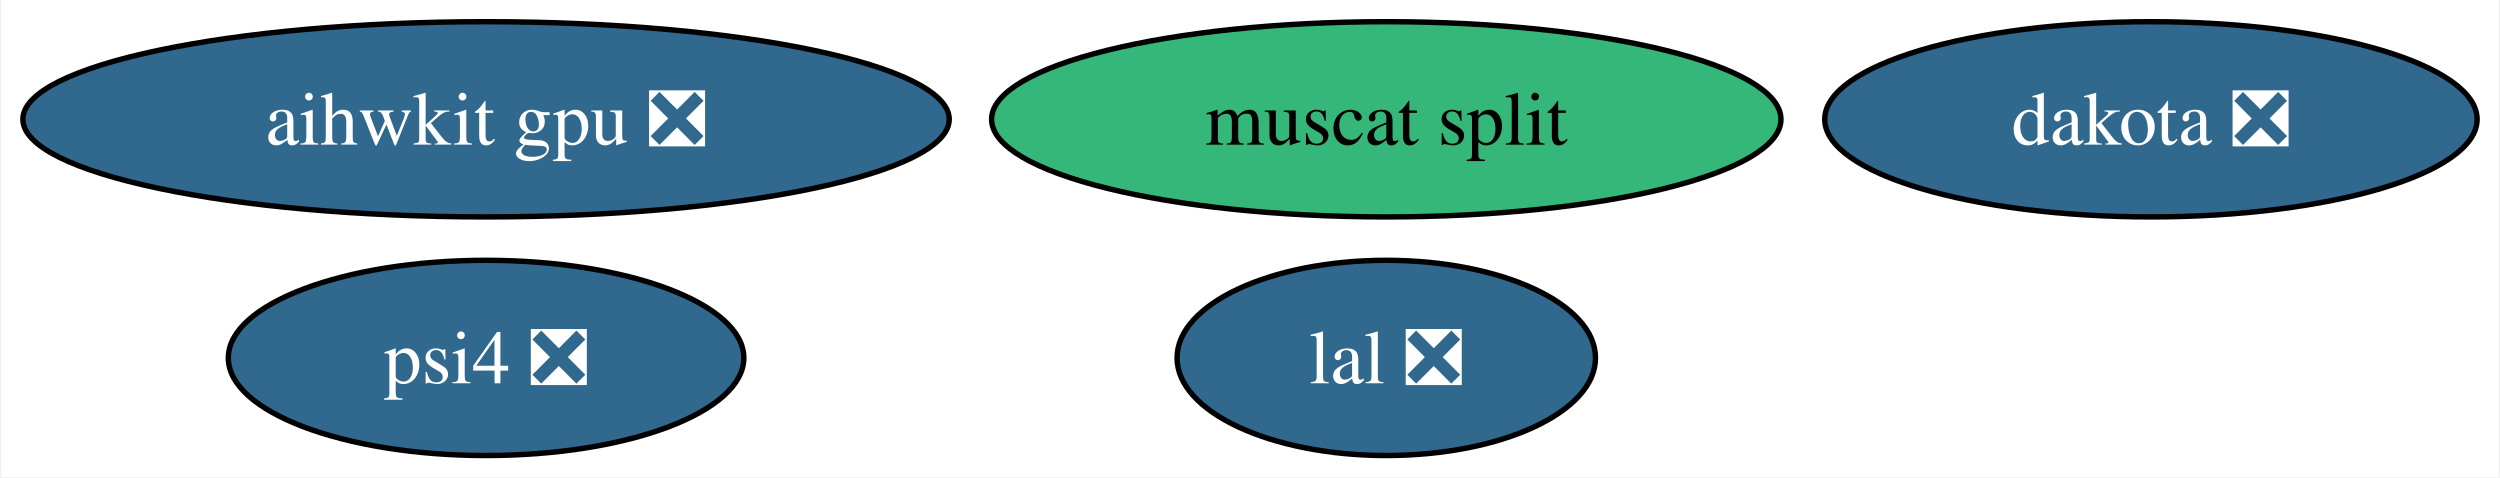
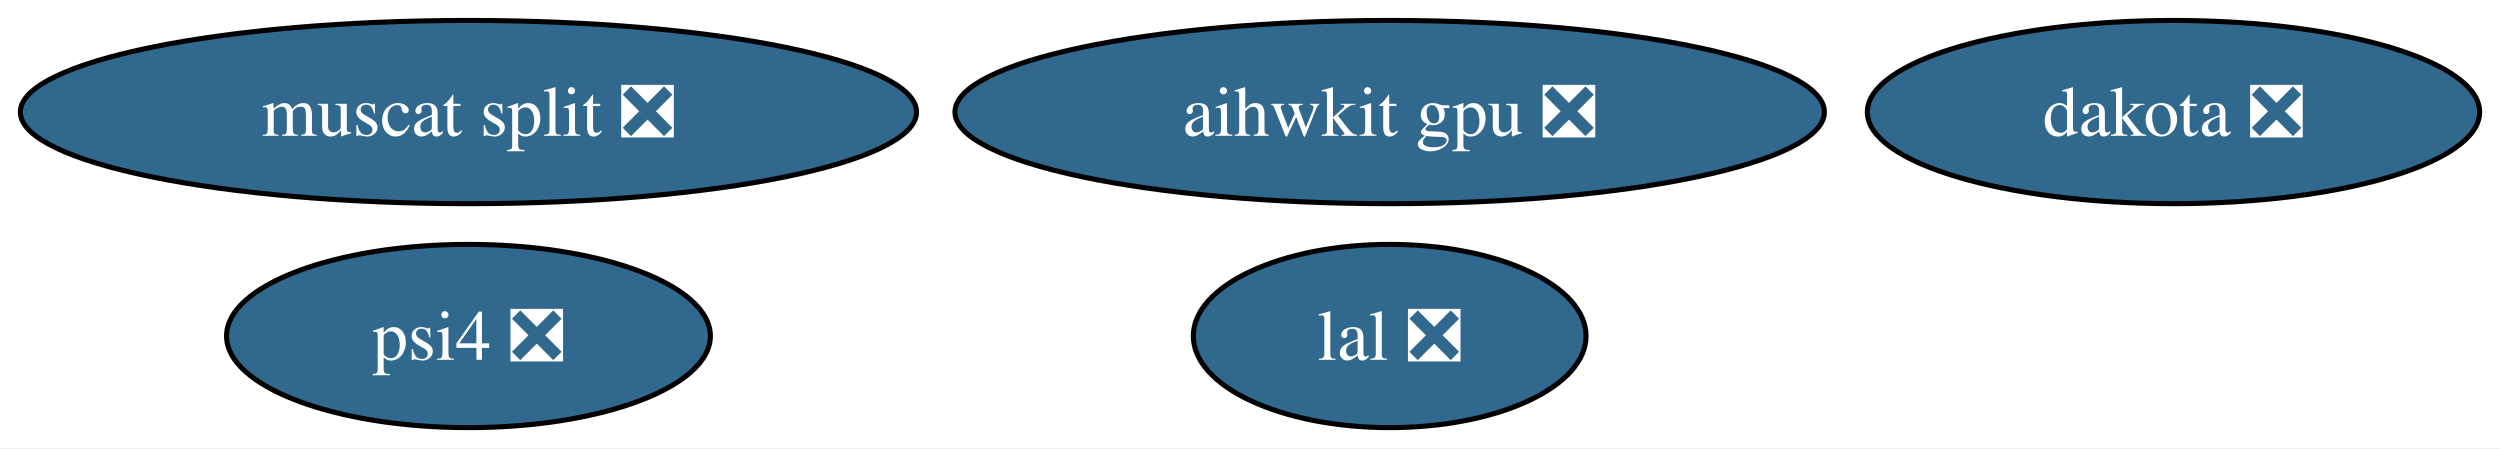
- <svg xmlns="http://www.w3.org/2000/svg" xmlns:xlink="http://www.w3.org/1999/xlink" width="461pt" height="88pt" viewBox="0.00 0.00 460.56 88.00">
+ <svg xmlns="http://www.w3.org/2000/svg" xmlns:xlink="http://www.w3.org/1999/xlink" width="491pt" height="88pt" viewBox="0.00 0.00 491.19 88.00">
  <g id="graph0" class="graph" transform="scale(1 1) rotate(0) translate(4 84)">
-     <polygon fill="white" stroke="none" points="-4,4 -4,-84 456.56,-84 456.56,4 -4,4" />
+     <polygon fill="white" stroke="none" points="-4,4 -4,-84 487.19,-84 487.19,4 -4,4" />
    <g id="node1" class="node">
      <g id="a_node1">
        <a xlink:href="https://github.com/conda-forge/lal-feedstock/pull/91" xlink:title="lal ❎">
-           <ellipse fill="#31688e" stroke="black" cx="251.41" cy="-18" rx="38.58" ry="18" />
-           <text text-anchor="middle" x="251.41" y="-13.32" font-family="Times,serif" font-size="14.00" fill="white">lal ❎</text>
+           <ellipse fill="#31688e" stroke="black" cx="269.04" cy="-18" rx="38.58" ry="18" />
+           <text text-anchor="middle" x="269.04" y="-13.32" font-family="Times,serif" font-size="14.00" fill="white">lal ❎</text>
        </a>
      </g>
    </g>
    <g id="node2" class="node">
      <g id="a_node2">
        <a xlink:href="https://github.com/conda-forge/dakota-feedstock/pull/37" xlink:title="dakota ❎">
-           <ellipse fill="#31688e" stroke="black" cx="392.41" cy="-62" rx="60.15" ry="18" />
-           <text text-anchor="middle" x="392.41" y="-57.33" font-family="Times,serif" font-size="14.00" fill="white">dakota ❎</text>
+           <ellipse fill="#31688e" stroke="black" cx="423.04" cy="-62" rx="60.15" ry="18" />
+           <text text-anchor="middle" x="423.04" y="-57.33" font-family="Times,serif" font-size="14.00" fill="white">dakota ❎</text>
        </a>
      </g>
    </g>
    <g id="node3" class="node">
      <g id="a_node3">
        <a xlink:href="https://github.com/conda-forge/psi4-feedstock/pull/17" xlink:title="psi4 ❎">
-           <ellipse fill="#31688e" stroke="black" cx="85.41" cy="-18" rx="47.53" ry="18" />
-           <text text-anchor="middle" x="85.41" y="-13.32" font-family="Times,serif" font-size="14.00" fill="white">psi4 ❎</text>
+           <ellipse fill="#31688e" stroke="black" cx="88.04" cy="-18" rx="47.53" ry="18" />
+           <text text-anchor="middle" x="88.04" y="-13.32" font-family="Times,serif" font-size="14.00" fill="white">psi4 ❎</text>
        </a>
      </g>
    </g>
    <g id="node4" class="node">
      <g id="a_node4">
        <a xlink:href="https://github.com/conda-forge/aihwkit-gpu-feedstock/pull/2" xlink:title="aihwkit gpu ❎">
-           <ellipse fill="#31688e" stroke="black" cx="85.41" cy="-62" rx="85.41" ry="18" />
-           <text text-anchor="middle" x="85.41" y="-57.33" font-family="Times,serif" font-size="14.00" fill="white">aihwkit gpu ❎</text>
+           <ellipse fill="#31688e" stroke="black" cx="269.04" cy="-62" rx="85.41" ry="18" />
+           <text text-anchor="middle" x="269.04" y="-57.33" font-family="Times,serif" font-size="14.00" fill="white">aihwkit gpu ❎</text>
        </a>
      </g>
    </g>
    <g id="node5" class="node">
      <g id="a_node5">
-         <a xlink:href="https://github.com/conda-forge/muscat-split-feedstock" xlink:title="muscat split">
-           <ellipse fill="#35b779" stroke="black" cx="251.41" cy="-62" rx="72.78" ry="18" />
-           <text text-anchor="middle" x="251.41" y="-57.33" font-family="Times,serif" font-size="14.00">muscat split</text>
+         <a xlink:href="https://github.com/conda-forge/muscat-split-feedstock/pull/1" xlink:title="muscat split ❎">
+           <ellipse fill="#31688e" stroke="black" cx="88.04" cy="-62" rx="88.04" ry="18" />
+           <text text-anchor="middle" x="88.04" y="-57.33" font-family="Times,serif" font-size="14.00" fill="white">muscat split ❎</text>
        </a>
      </g>
    </g>
  </g>
</svg>
